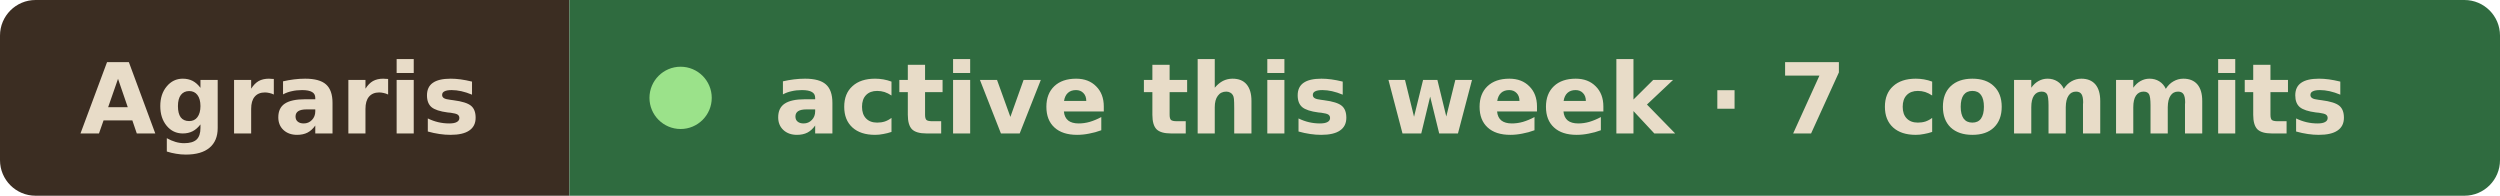
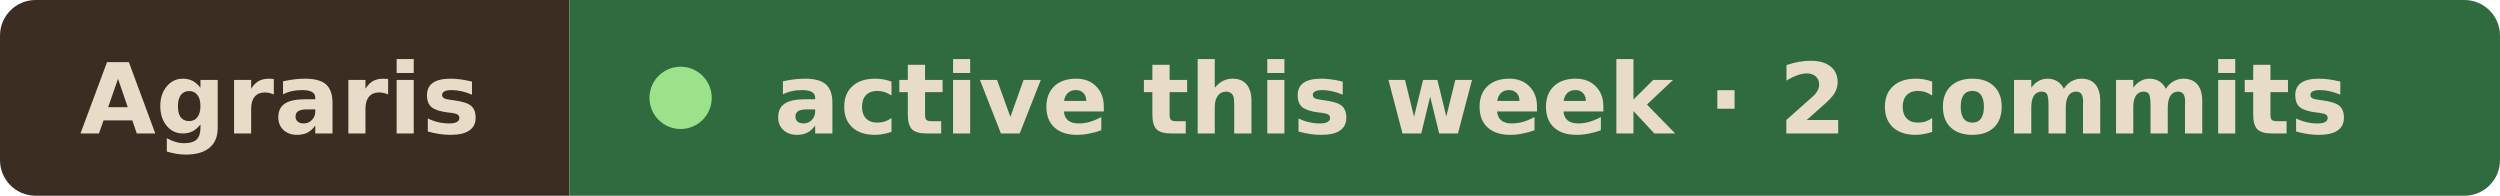
- <svg xmlns="http://www.w3.org/2000/svg" width="281" height="22" viewBox="0 0 281 22" role="img" aria-label="Agraris active this week · 7 commits">
+ <svg xmlns="http://www.w3.org/2000/svg" width="281" height="22" viewBox="0 0 281 22" role="img" aria-label="Agraris active this week · 2 commits">
  <clipPath id="r">
    <rect width="281" height="22" rx="4" />
  </clipPath>
  <g clip-path="url(#r)">
    <rect width="64" height="22" fill="#3b2d22" />
    <rect x="64" width="217" height="22" fill="#2f6b3f" />
  </g>
  <g font-family="Verdana, Geneva, DejaVu Sans, sans-serif" font-size="11" font-weight="600" fill="#e8dcc8">
    <text x="9" y="15" textLength="46" lengthAdjust="spacingAndGlyphs">Agraris</text>
    <circle cx="76.5" cy="11" r="3.5" fill="#9be28a" />
-     <text x="87" y="15" textLength="185" lengthAdjust="spacingAndGlyphs">active this week · 7 commits</text>
+     <text x="87" y="15" textLength="185" lengthAdjust="spacingAndGlyphs">active this week · 2 commits</text>
  </g>
</svg>
